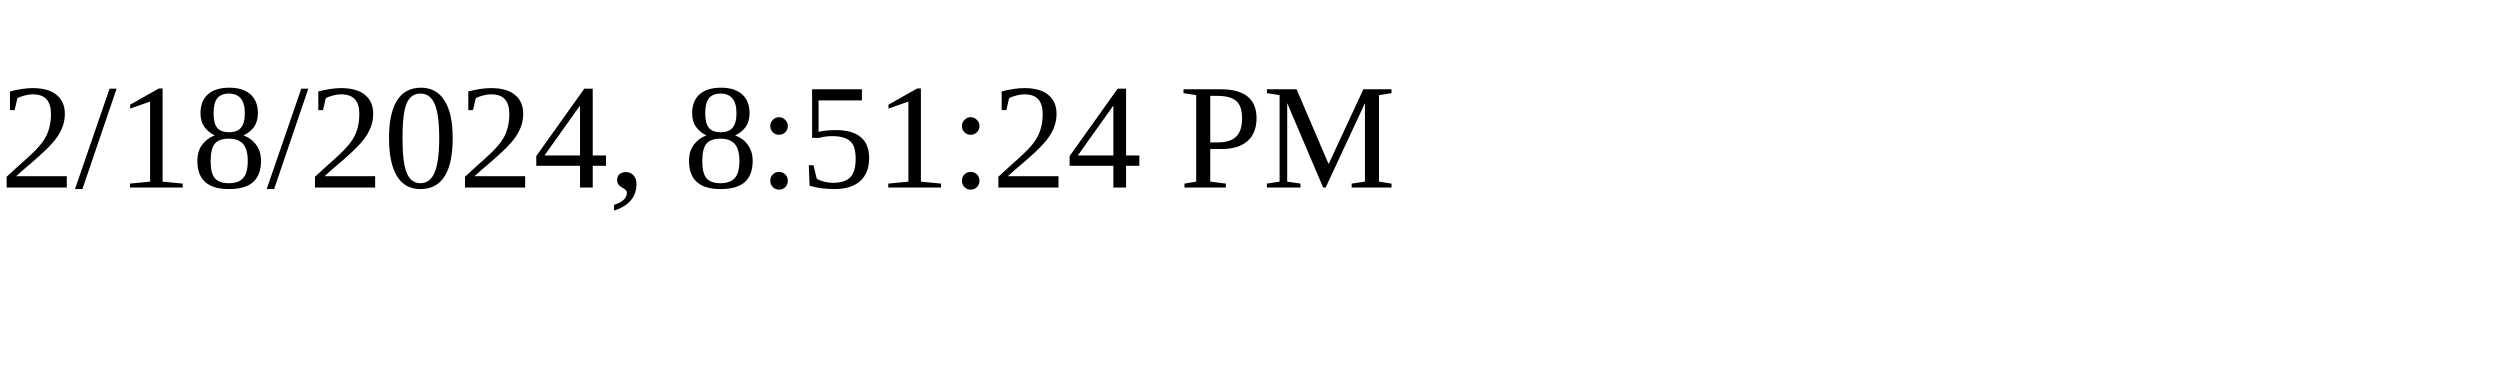
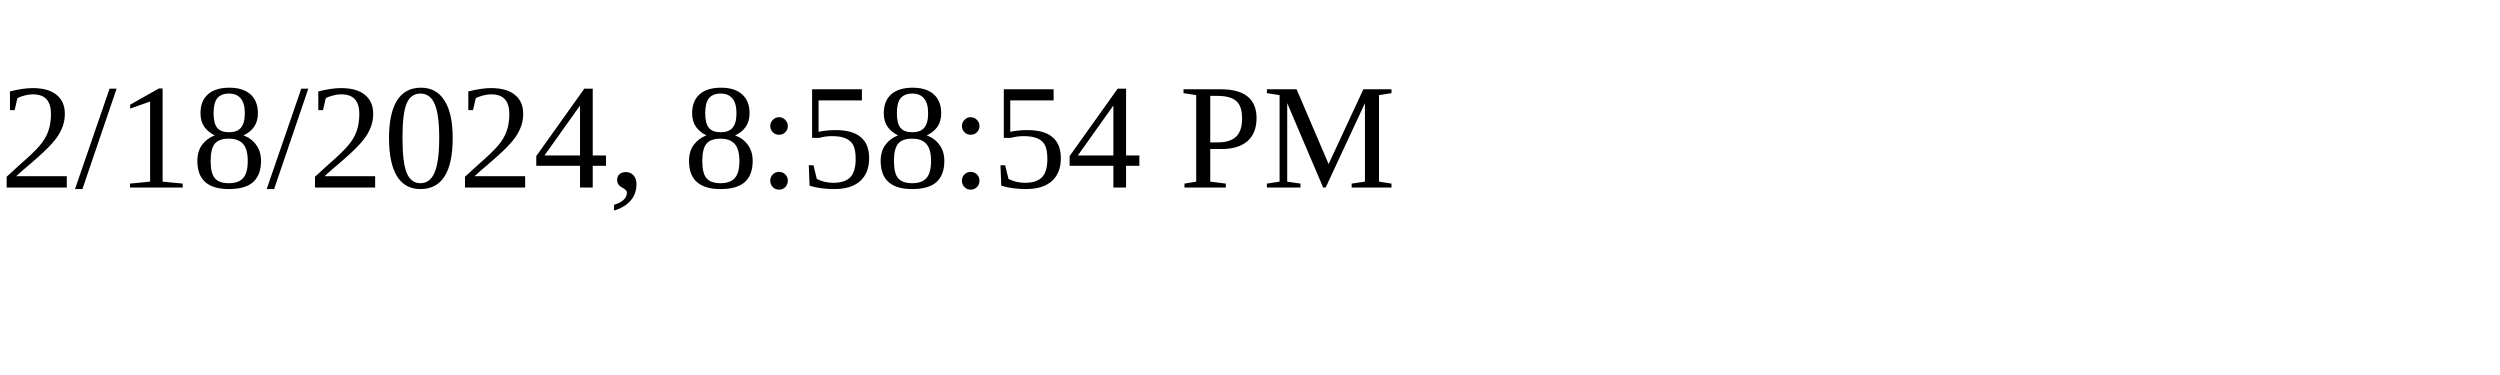
<svg xmlns="http://www.w3.org/2000/svg" height="30" width="200">
-   <text x="0" y="15">2/18/2024, 8:51:24 PM</text>
+   <text x="0" y="15">2/18/2024, 8:58:54 PM</text>
</svg>
